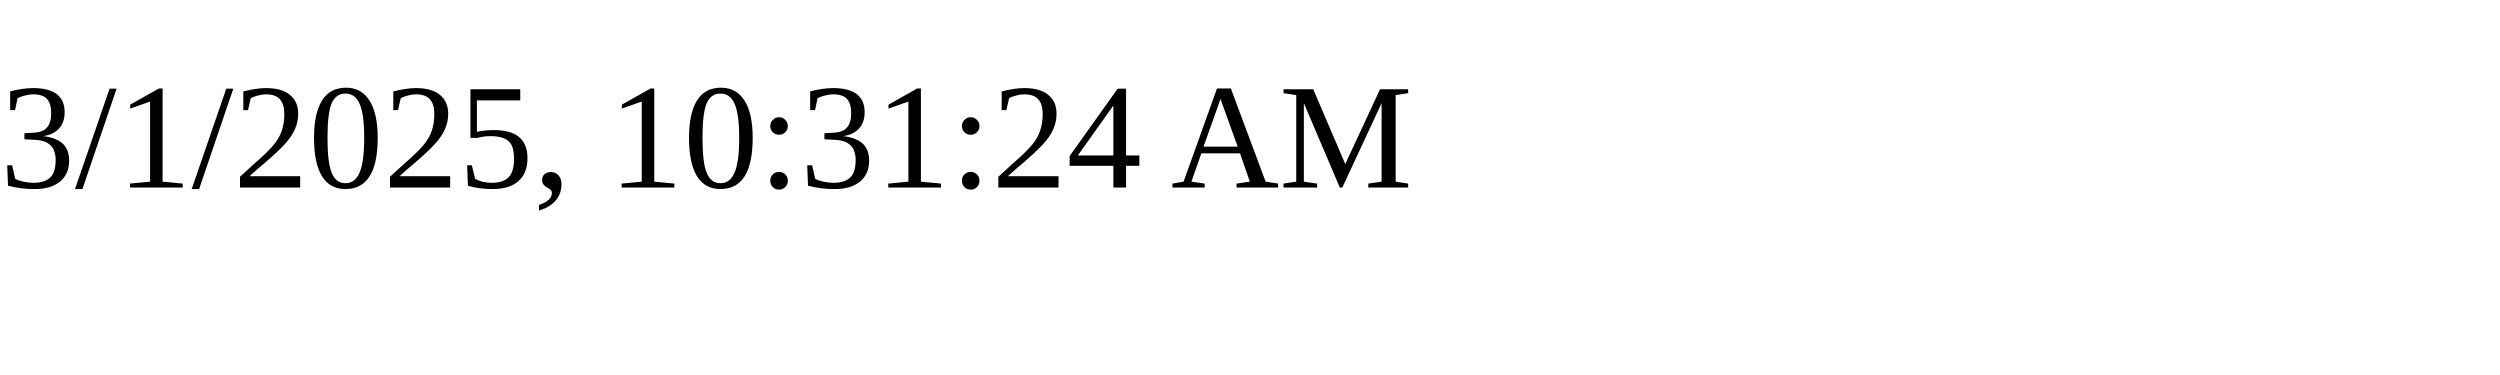
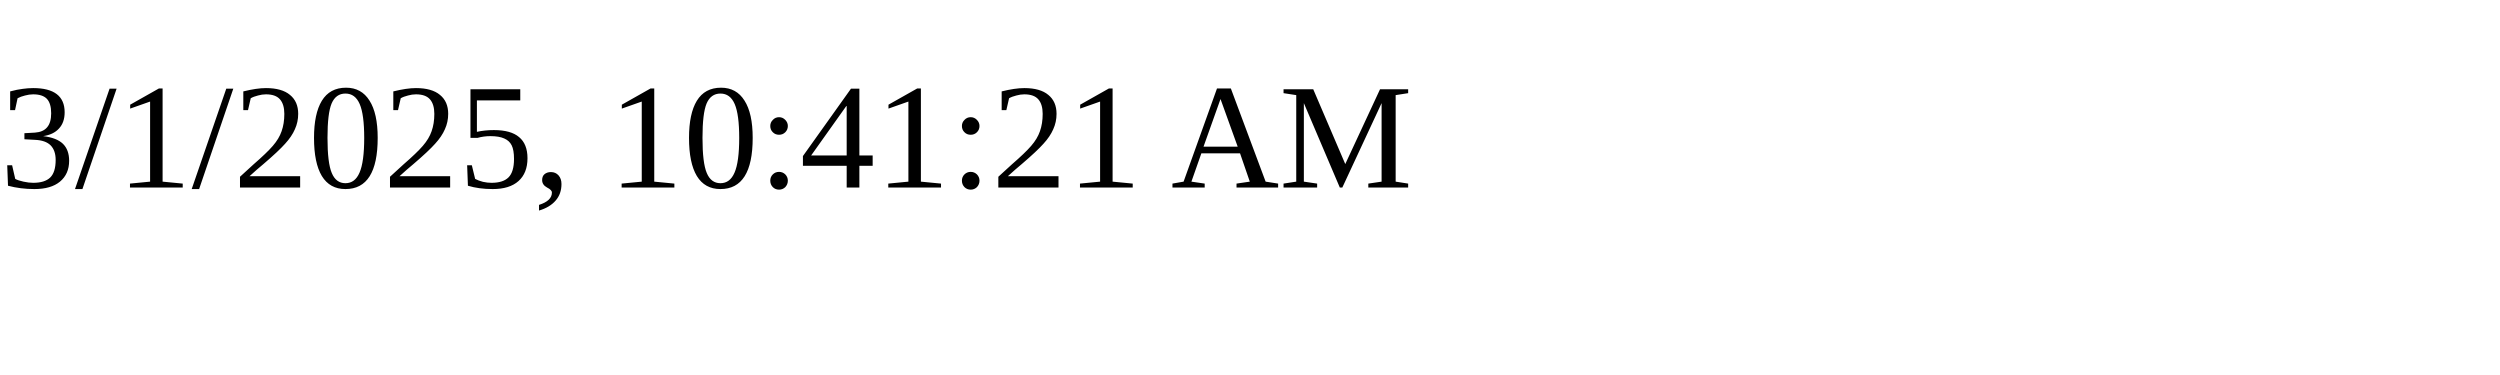
<svg xmlns="http://www.w3.org/2000/svg" height="30" width="200">
-   <text x="0" y="15">3/1/2025, 10:31:24 AM</text>
+   <text x="0" y="15">3/1/2025, 10:41:21 AM</text>
</svg>
